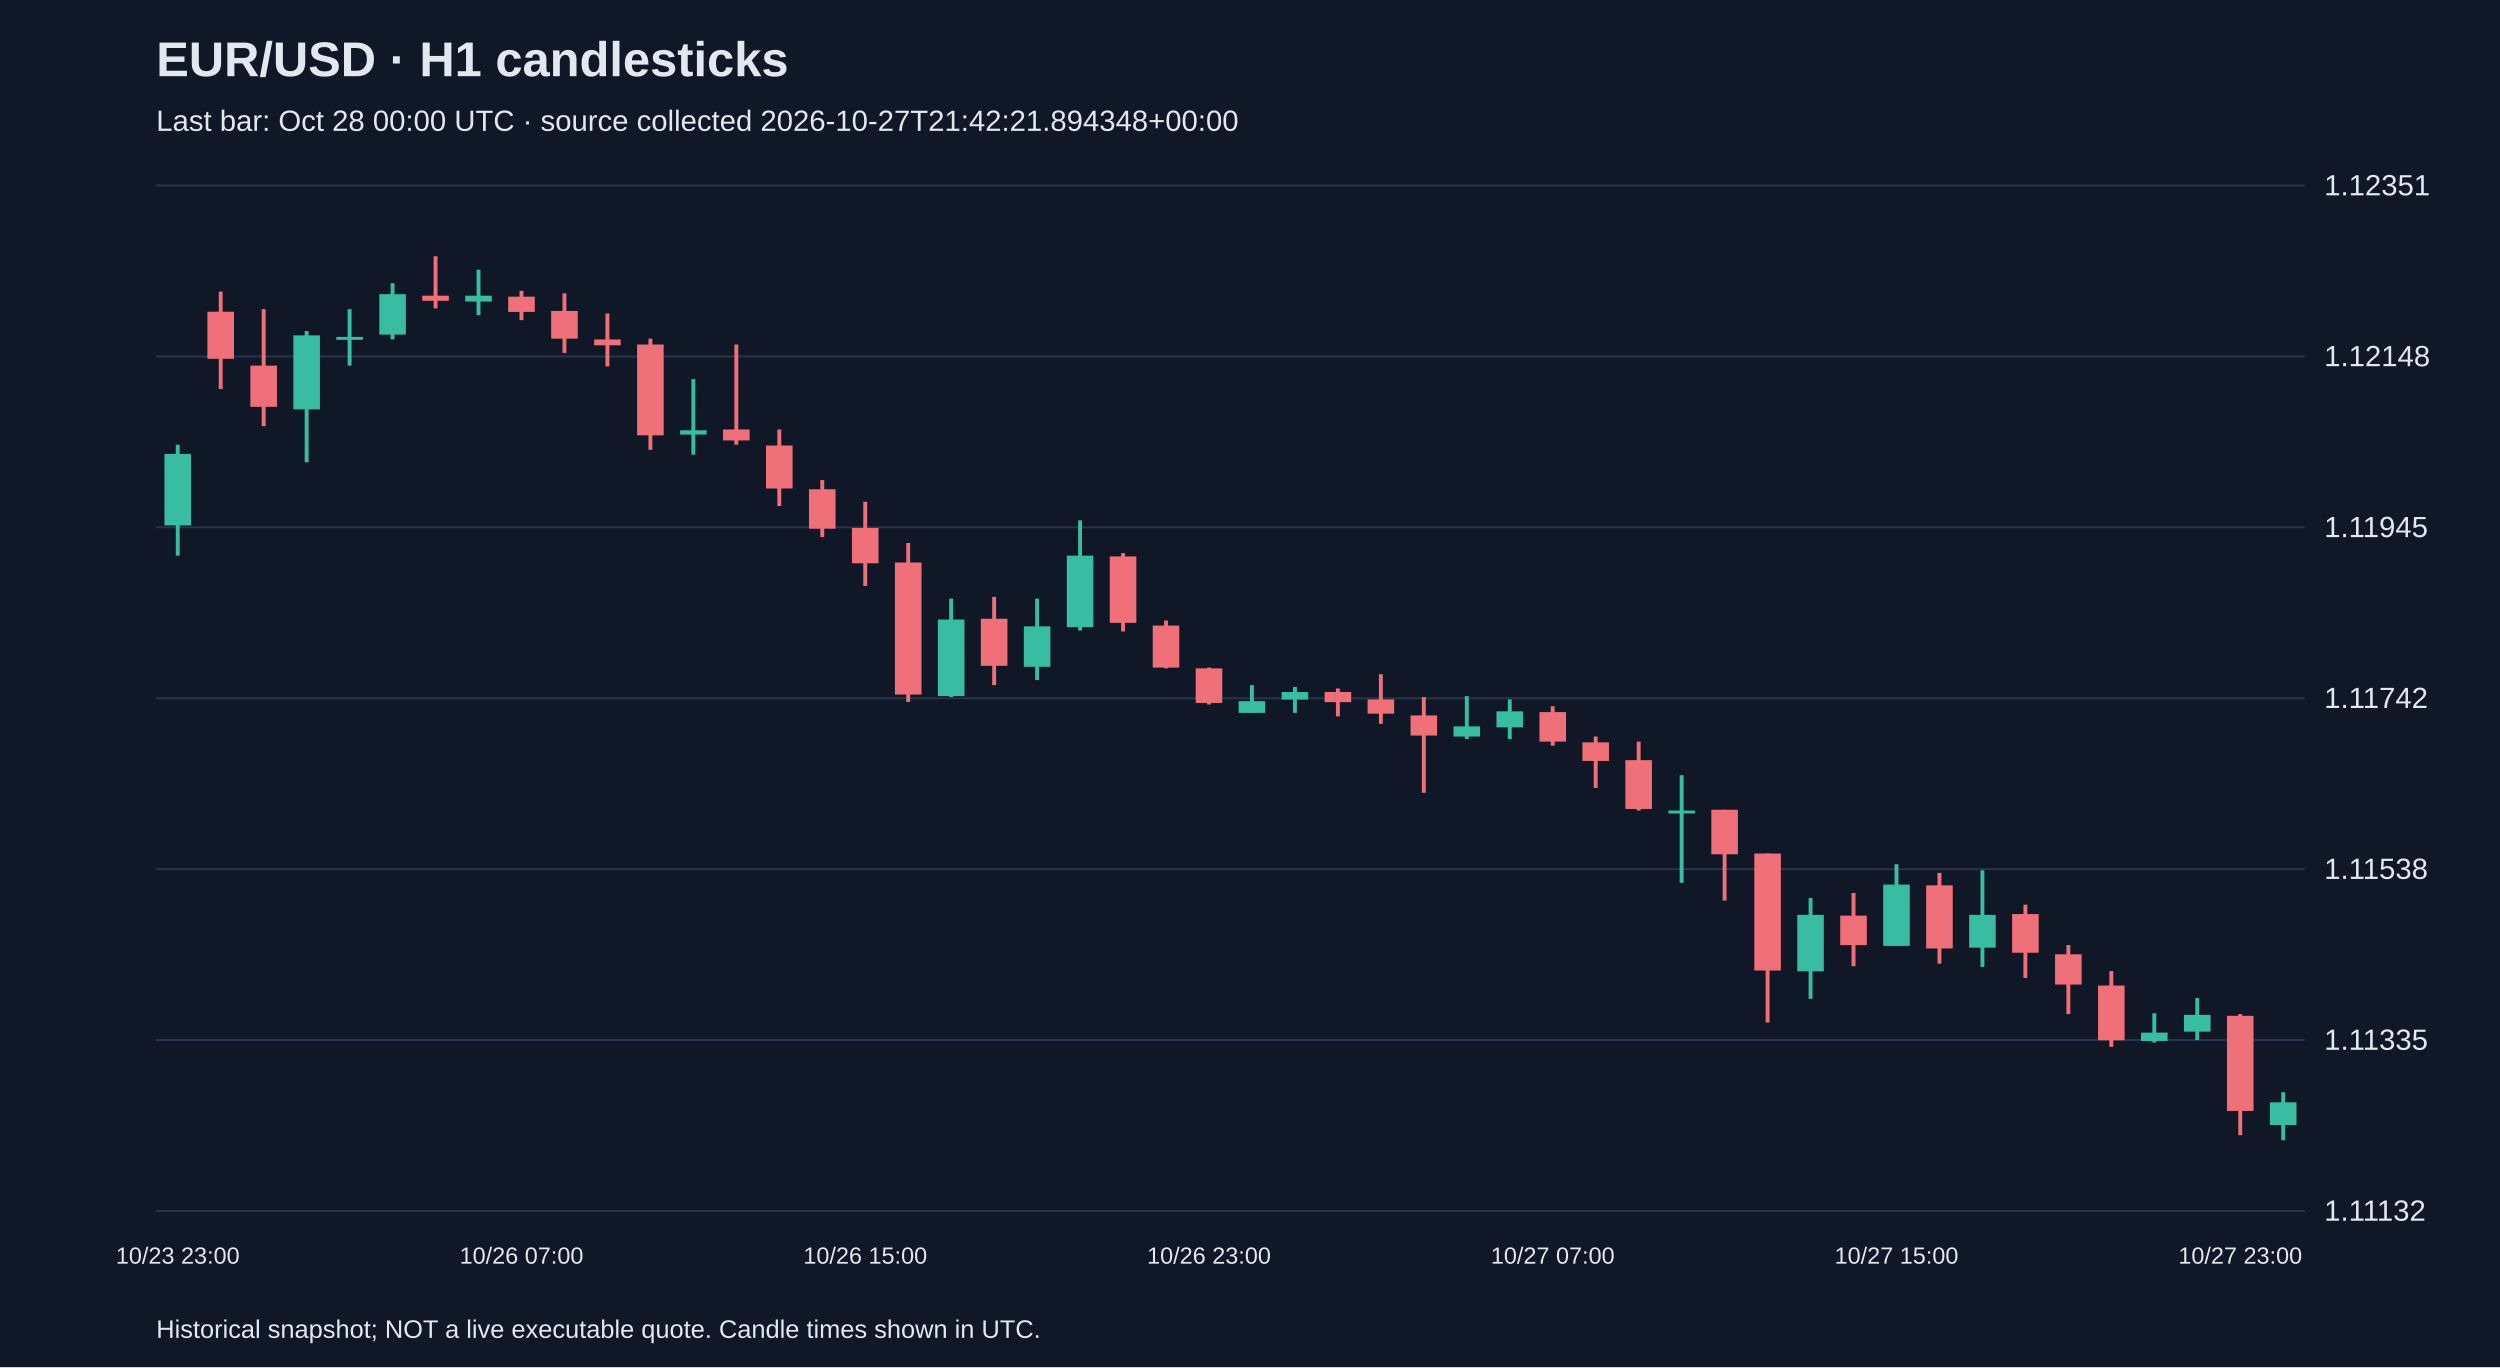
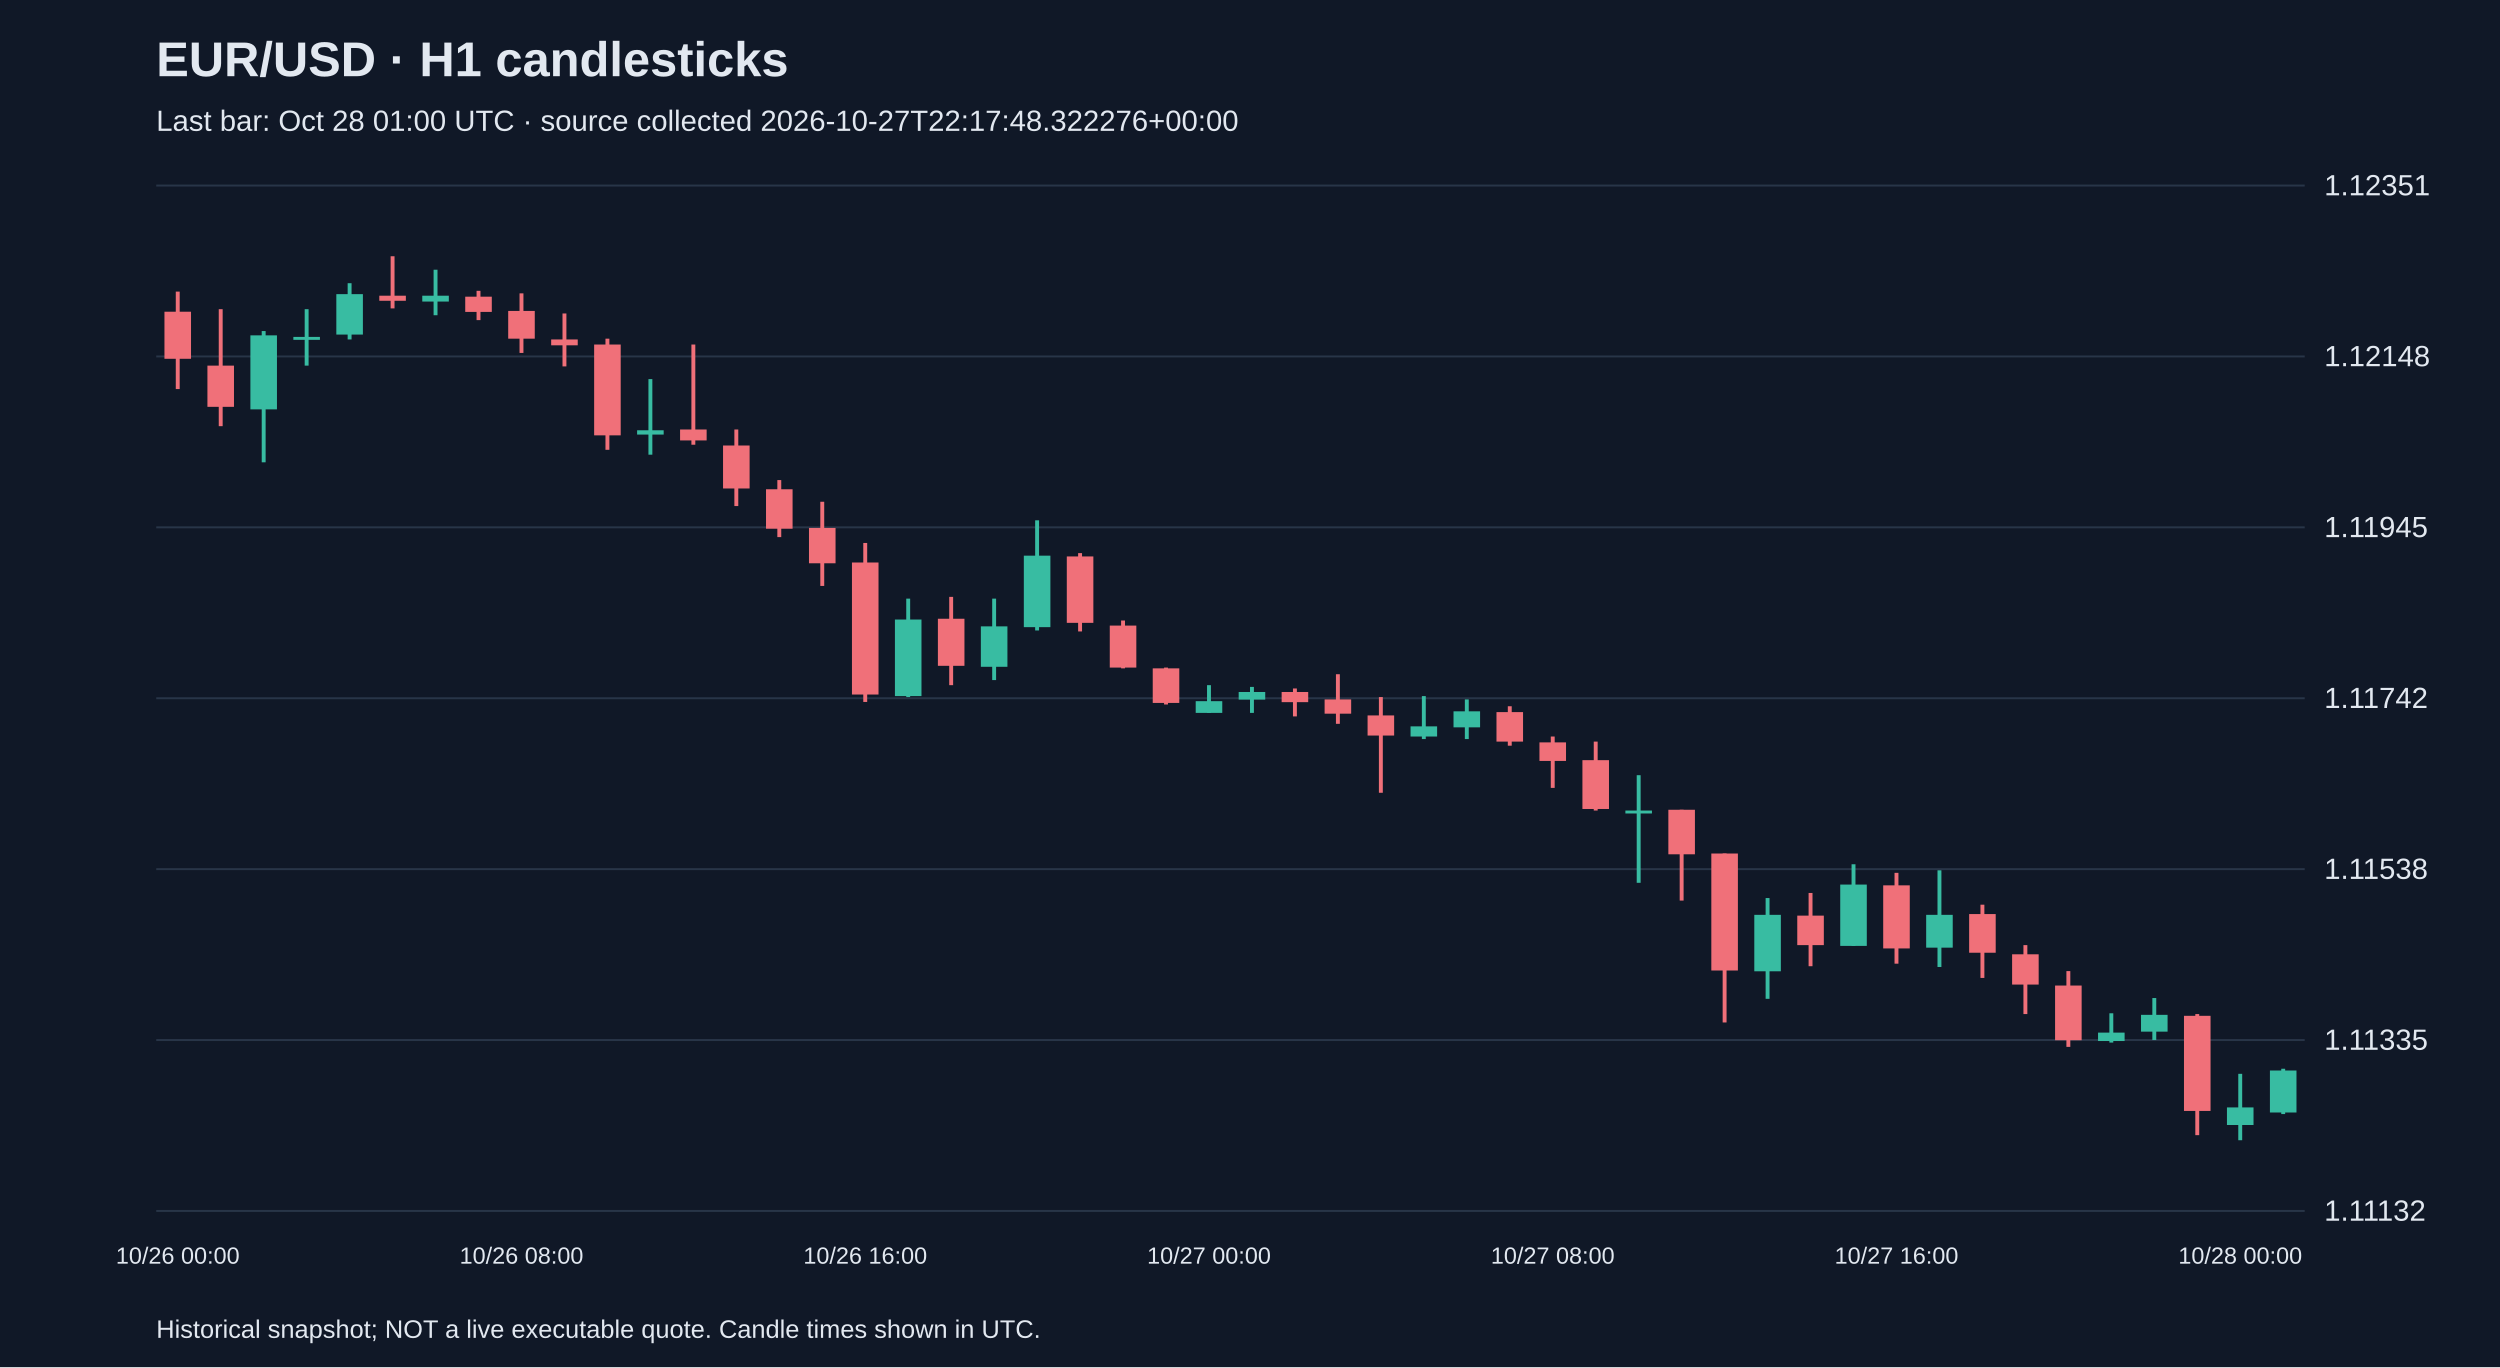
<svg xmlns="http://www.w3.org/2000/svg" viewBox="0 0 1280 700">
  <rect width="100%" height="100%" fill="#101827" />
  <style>text{font-family:Arial,sans-serif;fill:#e2e8f0}</style>
  <text x="80" y="39" font-size="25" font-weight="bold">EUR/USD · H1 candlesticks</text>
-   <text x="80" y="67" font-size="15" fill="#a6b1c5">Last bar: Oct 28 00:00 UTC · source collected 2026-10-27T21:42:21.894348+00:00</text>
+   <text x="80" y="67" font-size="15" fill="#a6b1c5">Last bar: Oct 28 01:00 UTC · source collected 2026-10-27T22:17:48.322276+00:00</text>
  <line x1="80" y1="620.0" x2="1180" y2="620.0" stroke="#283548" />
  <text x="1190" y="625.0" font-size="15">1.11132</text>
  <line x1="80" y1="532.5" x2="1180" y2="532.5" stroke="#283548" />
  <text x="1190" y="537.5" font-size="15">1.11335</text>
  <line x1="80" y1="445.0" x2="1180" y2="445.0" stroke="#283548" />
  <text x="1190" y="450.0" font-size="15">1.11538</text>
  <line x1="80" y1="357.5" x2="1180" y2="357.5" stroke="#283548" />
  <text x="1190" y="362.5" font-size="15">1.11742</text>
  <line x1="80" y1="270.0" x2="1180" y2="270.0" stroke="#283548" />
  <text x="1190" y="275.0" font-size="15">1.11945</text>
  <line x1="80" y1="182.5" x2="1180" y2="182.5" stroke="#283548" />
  <text x="1190" y="187.5" font-size="15">1.12148</text>
  <line x1="80" y1="95.0" x2="1180" y2="95.0" stroke="#283548" />
  <text x="1190" y="100.0" font-size="15">1.12351</text>
-   <line x1="91.0" y1="227.7" x2="91.0" y2="284.5" stroke="#38bca2" stroke-width="2" />
-   <rect x="84.2" y="232.4" width="13.6" height="36.6" fill="#38bca2" />
-   <text x="91.0" y="647" text-anchor="middle" font-size="12">10/23 23:00</text>
-   <line x1="113.0" y1="149.3" x2="113.0" y2="199.2" stroke="#f07079" stroke-width="2" />
-   <rect x="106.2" y="159.6" width="13.6" height="24.1" fill="#f07079" />
-   <line x1="135.0" y1="158.3" x2="135.0" y2="218.2" stroke="#f07079" stroke-width="2" />
-   <rect x="128.2" y="187.2" width="13.6" height="21.1" fill="#f07079" />
-   <line x1="157.0" y1="169.5" x2="157.0" y2="236.7" stroke="#38bca2" stroke-width="2" />
-   <rect x="150.2" y="171.7" width="13.6" height="37.9" fill="#38bca2" />
-   <line x1="179.0" y1="158.3" x2="179.0" y2="187.2" stroke="#38bca2" stroke-width="2" />
-   <rect x="172.2" y="172.5" width="13.6" height="1.5" fill="#38bca2" />
-   <line x1="201.0" y1="145.0" x2="201.0" y2="173.8" stroke="#38bca2" stroke-width="2" />
-   <rect x="194.2" y="150.6" width="13.6" height="20.7" fill="#38bca2" />
-   <line x1="223.0" y1="131.2" x2="223.0" y2="157.9" stroke="#f07079" stroke-width="2" />
-   <rect x="216.2" y="151.4" width="13.6" height="2.6" fill="#f07079" />
-   <line x1="245.0" y1="138.1" x2="245.0" y2="161.4" stroke="#38bca2" stroke-width="2" />
-   <rect x="238.2" y="151.4" width="13.6" height="3.0" fill="#38bca2" />
-   <line x1="267.0" y1="148.9" x2="267.0" y2="163.9" stroke="#f07079" stroke-width="2" />
-   <rect x="260.2" y="151.9" width="13.6" height="7.8" fill="#f07079" />
-   <text x="267.0" y="647" text-anchor="middle" font-size="12">10/26 07:00</text>
-   <line x1="289.0" y1="150.2" x2="289.0" y2="180.7" stroke="#f07079" stroke-width="2" />
-   <rect x="282.2" y="159.2" width="13.6" height="14.2" fill="#f07079" />
-   <line x1="311.0" y1="160.5" x2="311.0" y2="187.6" stroke="#f07079" stroke-width="2" />
-   <rect x="304.2" y="173.8" width="13.6" height="3.0" fill="#f07079" />
-   <line x1="333.0" y1="173.4" x2="333.0" y2="230.3" stroke="#f07079" stroke-width="2" />
-   <rect x="326.2" y="176.4" width="13.6" height="46.5" fill="#f07079" />
-   <line x1="355.0" y1="194.1" x2="355.0" y2="232.8" stroke="#38bca2" stroke-width="2" />
-   <rect x="348.2" y="220.3" width="13.6" height="2.2" fill="#38bca2" />
-   <line x1="377.0" y1="176.4" x2="377.0" y2="227.7" stroke="#f07079" stroke-width="2" />
-   <rect x="370.2" y="219.9" width="13.6" height="5.6" fill="#f07079" />
-   <line x1="399.0" y1="219.9" x2="399.0" y2="259.1" stroke="#f07079" stroke-width="2" />
-   <rect x="392.2" y="228.1" width="13.6" height="22.0" fill="#f07079" />
-   <line x1="421.0" y1="245.8" x2="421.0" y2="275.0" stroke="#f07079" stroke-width="2" />
-   <rect x="414.2" y="250.5" width="13.6" height="20.2" fill="#f07079" />
-   <line x1="443.0" y1="256.9" x2="443.0" y2="300.0" stroke="#f07079" stroke-width="2" />
-   <rect x="436.2" y="270.3" width="13.6" height="18.1" fill="#f07079" />
-   <text x="443.0" y="647" text-anchor="middle" font-size="12">10/26 15:00</text>
-   <line x1="465.0" y1="278.0" x2="465.0" y2="359.4" stroke="#f07079" stroke-width="2" />
-   <rect x="458.2" y="288.0" width="13.6" height="67.6" fill="#f07079" />
-   <line x1="487.0" y1="306.5" x2="487.0" y2="356.9" stroke="#38bca2" stroke-width="2" />
-   <rect x="480.2" y="317.2" width="13.6" height="39.2" fill="#38bca2" />
-   <line x1="509.0" y1="305.6" x2="509.0" y2="350.8" stroke="#f07079" stroke-width="2" />
-   <rect x="502.2" y="316.8" width="13.6" height="24.1" fill="#f07079" />
-   <line x1="531.0" y1="306.5" x2="531.0" y2="348.2" stroke="#38bca2" stroke-width="2" />
-   <rect x="524.2" y="320.7" width="13.6" height="20.7" fill="#38bca2" />
-   <line x1="553.0" y1="266.4" x2="553.0" y2="322.8" stroke="#38bca2" stroke-width="2" />
-   <rect x="546.2" y="284.5" width="13.6" height="36.6" fill="#38bca2" />
-   <line x1="575.0" y1="283.2" x2="575.0" y2="323.3" stroke="#f07079" stroke-width="2" />
-   <rect x="568.2" y="284.9" width="13.6" height="34.0" fill="#f07079" />
-   <line x1="597.0" y1="317.7" x2="597.0" y2="342.2" stroke="#f07079" stroke-width="2" />
-   <rect x="590.2" y="320.3" width="13.6" height="21.5" fill="#f07079" />
-   <line x1="619.0" y1="341.8" x2="619.0" y2="360.7" stroke="#f07079" stroke-width="2" />
-   <rect x="612.2" y="342.2" width="13.6" height="17.7" fill="#f07079" />
-   <text x="619.0" y="647" text-anchor="middle" font-size="12">10/26 23:00</text>
-   <line x1="641.0" y1="350.8" x2="641.0" y2="365.0" stroke="#38bca2" stroke-width="2" />
-   <rect x="634.2" y="359.0" width="13.6" height="6.0" fill="#38bca2" />
-   <line x1="663.0" y1="351.7" x2="663.0" y2="365.0" stroke="#38bca2" stroke-width="2" />
-   <rect x="656.2" y="354.3" width="13.6" height="3.9" fill="#38bca2" />
-   <line x1="685.0" y1="352.5" x2="685.0" y2="366.8" stroke="#f07079" stroke-width="2" />
-   <rect x="678.2" y="354.3" width="13.6" height="5.2" fill="#f07079" />
-   <line x1="707.0" y1="345.2" x2="707.0" y2="370.6" stroke="#f07079" stroke-width="2" />
-   <rect x="700.2" y="358.1" width="13.6" height="7.3" fill="#f07079" />
-   <line x1="729.0" y1="356.9" x2="729.0" y2="405.9" stroke="#f07079" stroke-width="2" />
-   <rect x="722.2" y="366.3" width="13.6" height="10.3" fill="#f07079" />
-   <line x1="751.0" y1="356.4" x2="751.0" y2="378.4" stroke="#38bca2" stroke-width="2" />
-   <rect x="744.2" y="371.9" width="13.6" height="5.2" fill="#38bca2" />
-   <line x1="773.0" y1="358.1" x2="773.0" y2="378.4" stroke="#38bca2" stroke-width="2" />
-   <rect x="766.2" y="364.2" width="13.6" height="8.2" fill="#38bca2" />
-   <line x1="795.0" y1="361.6" x2="795.0" y2="381.8" stroke="#f07079" stroke-width="2" />
-   <rect x="788.2" y="364.6" width="13.6" height="15.1" fill="#f07079" />
-   <text x="795.0" y="647" text-anchor="middle" font-size="12">10/27 07:00</text>
-   <line x1="817.0" y1="377.1" x2="817.0" y2="403.4" stroke="#f07079" stroke-width="2" />
-   <rect x="810.2" y="380.1" width="13.6" height="9.5" fill="#f07079" />
-   <line x1="839.0" y1="379.7" x2="839.0" y2="415.0" stroke="#f07079" stroke-width="2" />
-   <rect x="832.2" y="389.2" width="13.6" height="25.0" fill="#f07079" />
-   <line x1="861.0" y1="396.9" x2="861.0" y2="452.0" stroke="#38bca2" stroke-width="2" />
-   <rect x="854.2" y="415.0" width="13.6" height="1.5" fill="#38bca2" />
-   <line x1="883.0" y1="414.6" x2="883.0" y2="461.1" stroke="#f07079" stroke-width="2" />
-   <rect x="876.2" y="414.6" width="13.6" height="22.8" fill="#f07079" />
-   <line x1="905.0" y1="437.0" x2="905.0" y2="523.5" stroke="#f07079" stroke-width="2" />
-   <rect x="898.2" y="437.0" width="13.6" height="59.9" fill="#f07079" />
-   <line x1="927.0" y1="459.8" x2="927.0" y2="511.4" stroke="#38bca2" stroke-width="2" />
-   <rect x="920.2" y="468.4" width="13.6" height="28.9" fill="#38bca2" />
-   <line x1="949.0" y1="457.2" x2="949.0" y2="494.7" stroke="#f07079" stroke-width="2" />
-   <rect x="942.2" y="468.8" width="13.6" height="15.1" fill="#f07079" />
-   <line x1="971.0" y1="442.5" x2="971.0" y2="484.3" stroke="#38bca2" stroke-width="2" />
-   <rect x="964.2" y="452.9" width="13.6" height="31.4" fill="#38bca2" />
-   <text x="971.0" y="647" text-anchor="middle" font-size="12">10/27 15:00</text>
-   <line x1="993.0" y1="446.9" x2="993.0" y2="493.4" stroke="#f07079" stroke-width="2" />
-   <rect x="986.2" y="453.3" width="13.6" height="32.3" fill="#f07079" />
-   <line x1="1015.0" y1="445.6" x2="1015.0" y2="495.1" stroke="#38bca2" stroke-width="2" />
-   <rect x="1008.2" y="468.4" width="13.6" height="16.8" fill="#38bca2" />
-   <line x1="1037.0" y1="463.2" x2="1037.0" y2="500.7" stroke="#f07079" stroke-width="2" />
-   <rect x="1030.2" y="468.0" width="13.6" height="19.8" fill="#f07079" />
-   <line x1="1059.0" y1="483.9" x2="1059.0" y2="519.2" stroke="#f07079" stroke-width="2" />
-   <rect x="1052.2" y="488.6" width="13.6" height="15.5" fill="#f07079" />
-   <line x1="1081.0" y1="497.2" x2="1081.0" y2="536.0" stroke="#f07079" stroke-width="2" />
-   <rect x="1074.2" y="504.6" width="13.6" height="28.0" fill="#f07079" />
-   <line x1="1103.0" y1="518.8" x2="1103.0" y2="533.8" stroke="#38bca2" stroke-width="2" />
-   <rect x="1096.2" y="528.7" width="13.6" height="4.3" fill="#38bca2" />
-   <line x1="1125.0" y1="511.0" x2="1125.0" y2="532.5" stroke="#38bca2" stroke-width="2" />
-   <rect x="1118.2" y="519.6" width="13.6" height="8.6" fill="#38bca2" />
-   <line x1="1147.0" y1="519.2" x2="1147.0" y2="581.2" stroke="#f07079" stroke-width="2" />
-   <rect x="1140.2" y="520.1" width="13.6" height="48.7" fill="#f07079" />
-   <text x="1147.0" y="647" text-anchor="middle" font-size="12">10/27 23:00</text>
-   <line x1="1169.0" y1="559.2" x2="1169.0" y2="583.8" stroke="#38bca2" stroke-width="2" />
-   <rect x="1162.2" y="564.4" width="13.6" height="11.6" fill="#38bca2" />
+   <line x1="91.0" y1="149.3" x2="91.0" y2="199.2" stroke="#f07079" stroke-width="2" />
+   <rect x="84.2" y="159.6" width="13.6" height="24.1" fill="#f07079" />
+   <text x="91.0" y="647" text-anchor="middle" font-size="12">10/26 00:00</text>
+   <line x1="113.0" y1="158.3" x2="113.0" y2="218.2" stroke="#f07079" stroke-width="2" />
+   <rect x="106.2" y="187.2" width="13.6" height="21.1" fill="#f07079" />
+   <line x1="135.0" y1="169.5" x2="135.0" y2="236.7" stroke="#38bca2" stroke-width="2" />
+   <rect x="128.2" y="171.7" width="13.6" height="37.9" fill="#38bca2" />
+   <line x1="157.0" y1="158.3" x2="157.0" y2="187.2" stroke="#38bca2" stroke-width="2" />
+   <rect x="150.2" y="172.5" width="13.6" height="1.5" fill="#38bca2" />
+   <line x1="179.0" y1="145.0" x2="179.0" y2="173.8" stroke="#38bca2" stroke-width="2" />
+   <rect x="172.2" y="150.6" width="13.6" height="20.7" fill="#38bca2" />
+   <line x1="201.0" y1="131.2" x2="201.0" y2="157.9" stroke="#f07079" stroke-width="2" />
+   <rect x="194.2" y="151.4" width="13.6" height="2.6" fill="#f07079" />
+   <line x1="223.0" y1="138.1" x2="223.0" y2="161.4" stroke="#38bca2" stroke-width="2" />
+   <rect x="216.2" y="151.4" width="13.6" height="3.0" fill="#38bca2" />
+   <line x1="245.0" y1="148.9" x2="245.0" y2="163.9" stroke="#f07079" stroke-width="2" />
+   <rect x="238.2" y="151.9" width="13.6" height="7.8" fill="#f07079" />
+   <line x1="267.0" y1="150.2" x2="267.0" y2="180.7" stroke="#f07079" stroke-width="2" />
+   <rect x="260.2" y="159.2" width="13.6" height="14.2" fill="#f07079" />
+   <text x="267.0" y="647" text-anchor="middle" font-size="12">10/26 08:00</text>
+   <line x1="289.0" y1="160.5" x2="289.0" y2="187.6" stroke="#f07079" stroke-width="2" />
+   <rect x="282.2" y="173.8" width="13.6" height="3.0" fill="#f07079" />
+   <line x1="311.0" y1="173.4" x2="311.0" y2="230.3" stroke="#f07079" stroke-width="2" />
+   <rect x="304.2" y="176.4" width="13.6" height="46.5" fill="#f07079" />
+   <line x1="333.0" y1="194.1" x2="333.0" y2="232.8" stroke="#38bca2" stroke-width="2" />
+   <rect x="326.2" y="220.3" width="13.6" height="2.2" fill="#38bca2" />
+   <line x1="355.0" y1="176.4" x2="355.0" y2="227.7" stroke="#f07079" stroke-width="2" />
+   <rect x="348.2" y="219.9" width="13.6" height="5.6" fill="#f07079" />
+   <line x1="377.0" y1="219.9" x2="377.0" y2="259.1" stroke="#f07079" stroke-width="2" />
+   <rect x="370.2" y="228.1" width="13.6" height="22.0" fill="#f07079" />
+   <line x1="399.0" y1="245.8" x2="399.0" y2="275.0" stroke="#f07079" stroke-width="2" />
+   <rect x="392.2" y="250.5" width="13.6" height="20.2" fill="#f07079" />
+   <line x1="421.0" y1="256.9" x2="421.0" y2="300.0" stroke="#f07079" stroke-width="2" />
+   <rect x="414.2" y="270.3" width="13.6" height="18.1" fill="#f07079" />
+   <line x1="443.0" y1="278.0" x2="443.0" y2="359.4" stroke="#f07079" stroke-width="2" />
+   <rect x="436.2" y="288.0" width="13.6" height="67.6" fill="#f07079" />
+   <text x="443.0" y="647" text-anchor="middle" font-size="12">10/26 16:00</text>
+   <line x1="465.0" y1="306.5" x2="465.0" y2="356.9" stroke="#38bca2" stroke-width="2" />
+   <rect x="458.2" y="317.2" width="13.6" height="39.2" fill="#38bca2" />
+   <line x1="487.0" y1="305.6" x2="487.0" y2="350.8" stroke="#f07079" stroke-width="2" />
+   <rect x="480.2" y="316.8" width="13.6" height="24.1" fill="#f07079" />
+   <line x1="509.0" y1="306.5" x2="509.0" y2="348.2" stroke="#38bca2" stroke-width="2" />
+   <rect x="502.2" y="320.7" width="13.6" height="20.7" fill="#38bca2" />
+   <line x1="531.0" y1="266.4" x2="531.0" y2="322.8" stroke="#38bca2" stroke-width="2" />
+   <rect x="524.2" y="284.5" width="13.6" height="36.6" fill="#38bca2" />
+   <line x1="553.0" y1="283.2" x2="553.0" y2="323.3" stroke="#f07079" stroke-width="2" />
+   <rect x="546.2" y="284.9" width="13.6" height="34.0" fill="#f07079" />
+   <line x1="575.0" y1="317.7" x2="575.0" y2="342.2" stroke="#f07079" stroke-width="2" />
+   <rect x="568.2" y="320.3" width="13.6" height="21.5" fill="#f07079" />
+   <line x1="597.0" y1="341.8" x2="597.0" y2="360.7" stroke="#f07079" stroke-width="2" />
+   <rect x="590.2" y="342.2" width="13.6" height="17.7" fill="#f07079" />
+   <line x1="619.0" y1="350.8" x2="619.0" y2="365.0" stroke="#38bca2" stroke-width="2" />
+   <rect x="612.2" y="359.0" width="13.6" height="6.0" fill="#38bca2" />
+   <text x="619.0" y="647" text-anchor="middle" font-size="12">10/27 00:00</text>
+   <line x1="641.0" y1="351.7" x2="641.0" y2="365.0" stroke="#38bca2" stroke-width="2" />
+   <rect x="634.2" y="354.3" width="13.6" height="3.9" fill="#38bca2" />
+   <line x1="663.0" y1="352.5" x2="663.0" y2="366.8" stroke="#f07079" stroke-width="2" />
+   <rect x="656.2" y="354.3" width="13.6" height="5.2" fill="#f07079" />
+   <line x1="685.0" y1="345.2" x2="685.0" y2="370.6" stroke="#f07079" stroke-width="2" />
+   <rect x="678.2" y="358.1" width="13.6" height="7.3" fill="#f07079" />
+   <line x1="707.0" y1="356.9" x2="707.0" y2="405.9" stroke="#f07079" stroke-width="2" />
+   <rect x="700.2" y="366.3" width="13.6" height="10.3" fill="#f07079" />
+   <line x1="729.0" y1="356.4" x2="729.0" y2="378.4" stroke="#38bca2" stroke-width="2" />
+   <rect x="722.2" y="371.9" width="13.6" height="5.2" fill="#38bca2" />
+   <line x1="751.0" y1="358.1" x2="751.0" y2="378.4" stroke="#38bca2" stroke-width="2" />
+   <rect x="744.2" y="364.2" width="13.6" height="8.2" fill="#38bca2" />
+   <line x1="773.0" y1="361.6" x2="773.0" y2="381.8" stroke="#f07079" stroke-width="2" />
+   <rect x="766.2" y="364.6" width="13.6" height="15.1" fill="#f07079" />
+   <line x1="795.0" y1="377.1" x2="795.0" y2="403.4" stroke="#f07079" stroke-width="2" />
+   <rect x="788.2" y="380.1" width="13.6" height="9.5" fill="#f07079" />
+   <text x="795.0" y="647" text-anchor="middle" font-size="12">10/27 08:00</text>
+   <line x1="817.0" y1="379.7" x2="817.0" y2="415.0" stroke="#f07079" stroke-width="2" />
+   <rect x="810.2" y="389.2" width="13.6" height="25.0" fill="#f07079" />
+   <line x1="839.0" y1="396.9" x2="839.0" y2="452.0" stroke="#38bca2" stroke-width="2" />
+   <rect x="832.2" y="415.0" width="13.6" height="1.5" fill="#38bca2" />
+   <line x1="861.0" y1="414.6" x2="861.0" y2="461.1" stroke="#f07079" stroke-width="2" />
+   <rect x="854.2" y="414.6" width="13.6" height="22.8" fill="#f07079" />
+   <line x1="883.0" y1="437.0" x2="883.0" y2="523.5" stroke="#f07079" stroke-width="2" />
+   <rect x="876.2" y="437.0" width="13.6" height="59.9" fill="#f07079" />
+   <line x1="905.0" y1="459.8" x2="905.0" y2="511.4" stroke="#38bca2" stroke-width="2" />
+   <rect x="898.2" y="468.4" width="13.6" height="28.9" fill="#38bca2" />
+   <line x1="927.0" y1="457.2" x2="927.0" y2="494.7" stroke="#f07079" stroke-width="2" />
+   <rect x="920.2" y="468.8" width="13.6" height="15.1" fill="#f07079" />
+   <line x1="949.0" y1="442.5" x2="949.0" y2="484.3" stroke="#38bca2" stroke-width="2" />
+   <rect x="942.2" y="452.9" width="13.6" height="31.4" fill="#38bca2" />
+   <line x1="971.0" y1="446.9" x2="971.0" y2="493.4" stroke="#f07079" stroke-width="2" />
+   <rect x="964.2" y="453.3" width="13.6" height="32.3" fill="#f07079" />
+   <text x="971.0" y="647" text-anchor="middle" font-size="12">10/27 16:00</text>
+   <line x1="993.0" y1="445.6" x2="993.0" y2="495.1" stroke="#38bca2" stroke-width="2" />
+   <rect x="986.2" y="468.4" width="13.6" height="16.8" fill="#38bca2" />
+   <line x1="1015.0" y1="463.2" x2="1015.0" y2="500.7" stroke="#f07079" stroke-width="2" />
+   <rect x="1008.2" y="468.0" width="13.6" height="19.8" fill="#f07079" />
+   <line x1="1037.0" y1="483.9" x2="1037.0" y2="519.2" stroke="#f07079" stroke-width="2" />
+   <rect x="1030.2" y="488.6" width="13.6" height="15.5" fill="#f07079" />
+   <line x1="1059.0" y1="497.2" x2="1059.0" y2="536.0" stroke="#f07079" stroke-width="2" />
+   <rect x="1052.2" y="504.6" width="13.6" height="28.0" fill="#f07079" />
+   <line x1="1081.0" y1="518.8" x2="1081.0" y2="533.8" stroke="#38bca2" stroke-width="2" />
+   <rect x="1074.2" y="528.7" width="13.6" height="4.3" fill="#38bca2" />
+   <line x1="1103.0" y1="511.0" x2="1103.0" y2="532.5" stroke="#38bca2" stroke-width="2" />
+   <rect x="1096.2" y="519.6" width="13.6" height="8.6" fill="#38bca2" />
+   <line x1="1125.0" y1="519.2" x2="1125.0" y2="581.2" stroke="#f07079" stroke-width="2" />
+   <rect x="1118.2" y="520.1" width="13.6" height="48.7" fill="#f07079" />
+   <line x1="1147.0" y1="549.8" x2="1147.0" y2="583.8" stroke="#38bca2" stroke-width="2" />
+   <rect x="1140.2" y="567.0" width="13.6" height="9.0" fill="#38bca2" />
+   <text x="1147.0" y="647" text-anchor="middle" font-size="12">10/28 00:00</text>
+   <line x1="1169.0" y1="547.2" x2="1169.0" y2="570.4" stroke="#38bca2" stroke-width="2" />
+   <rect x="1162.2" y="548.1" width="13.6" height="21.5" fill="#38bca2" />
  <text x="80" y="685" font-size="13">Historical snapshot; NOT a live executable quote. Candle times shown in UTC.</text>
</svg>
